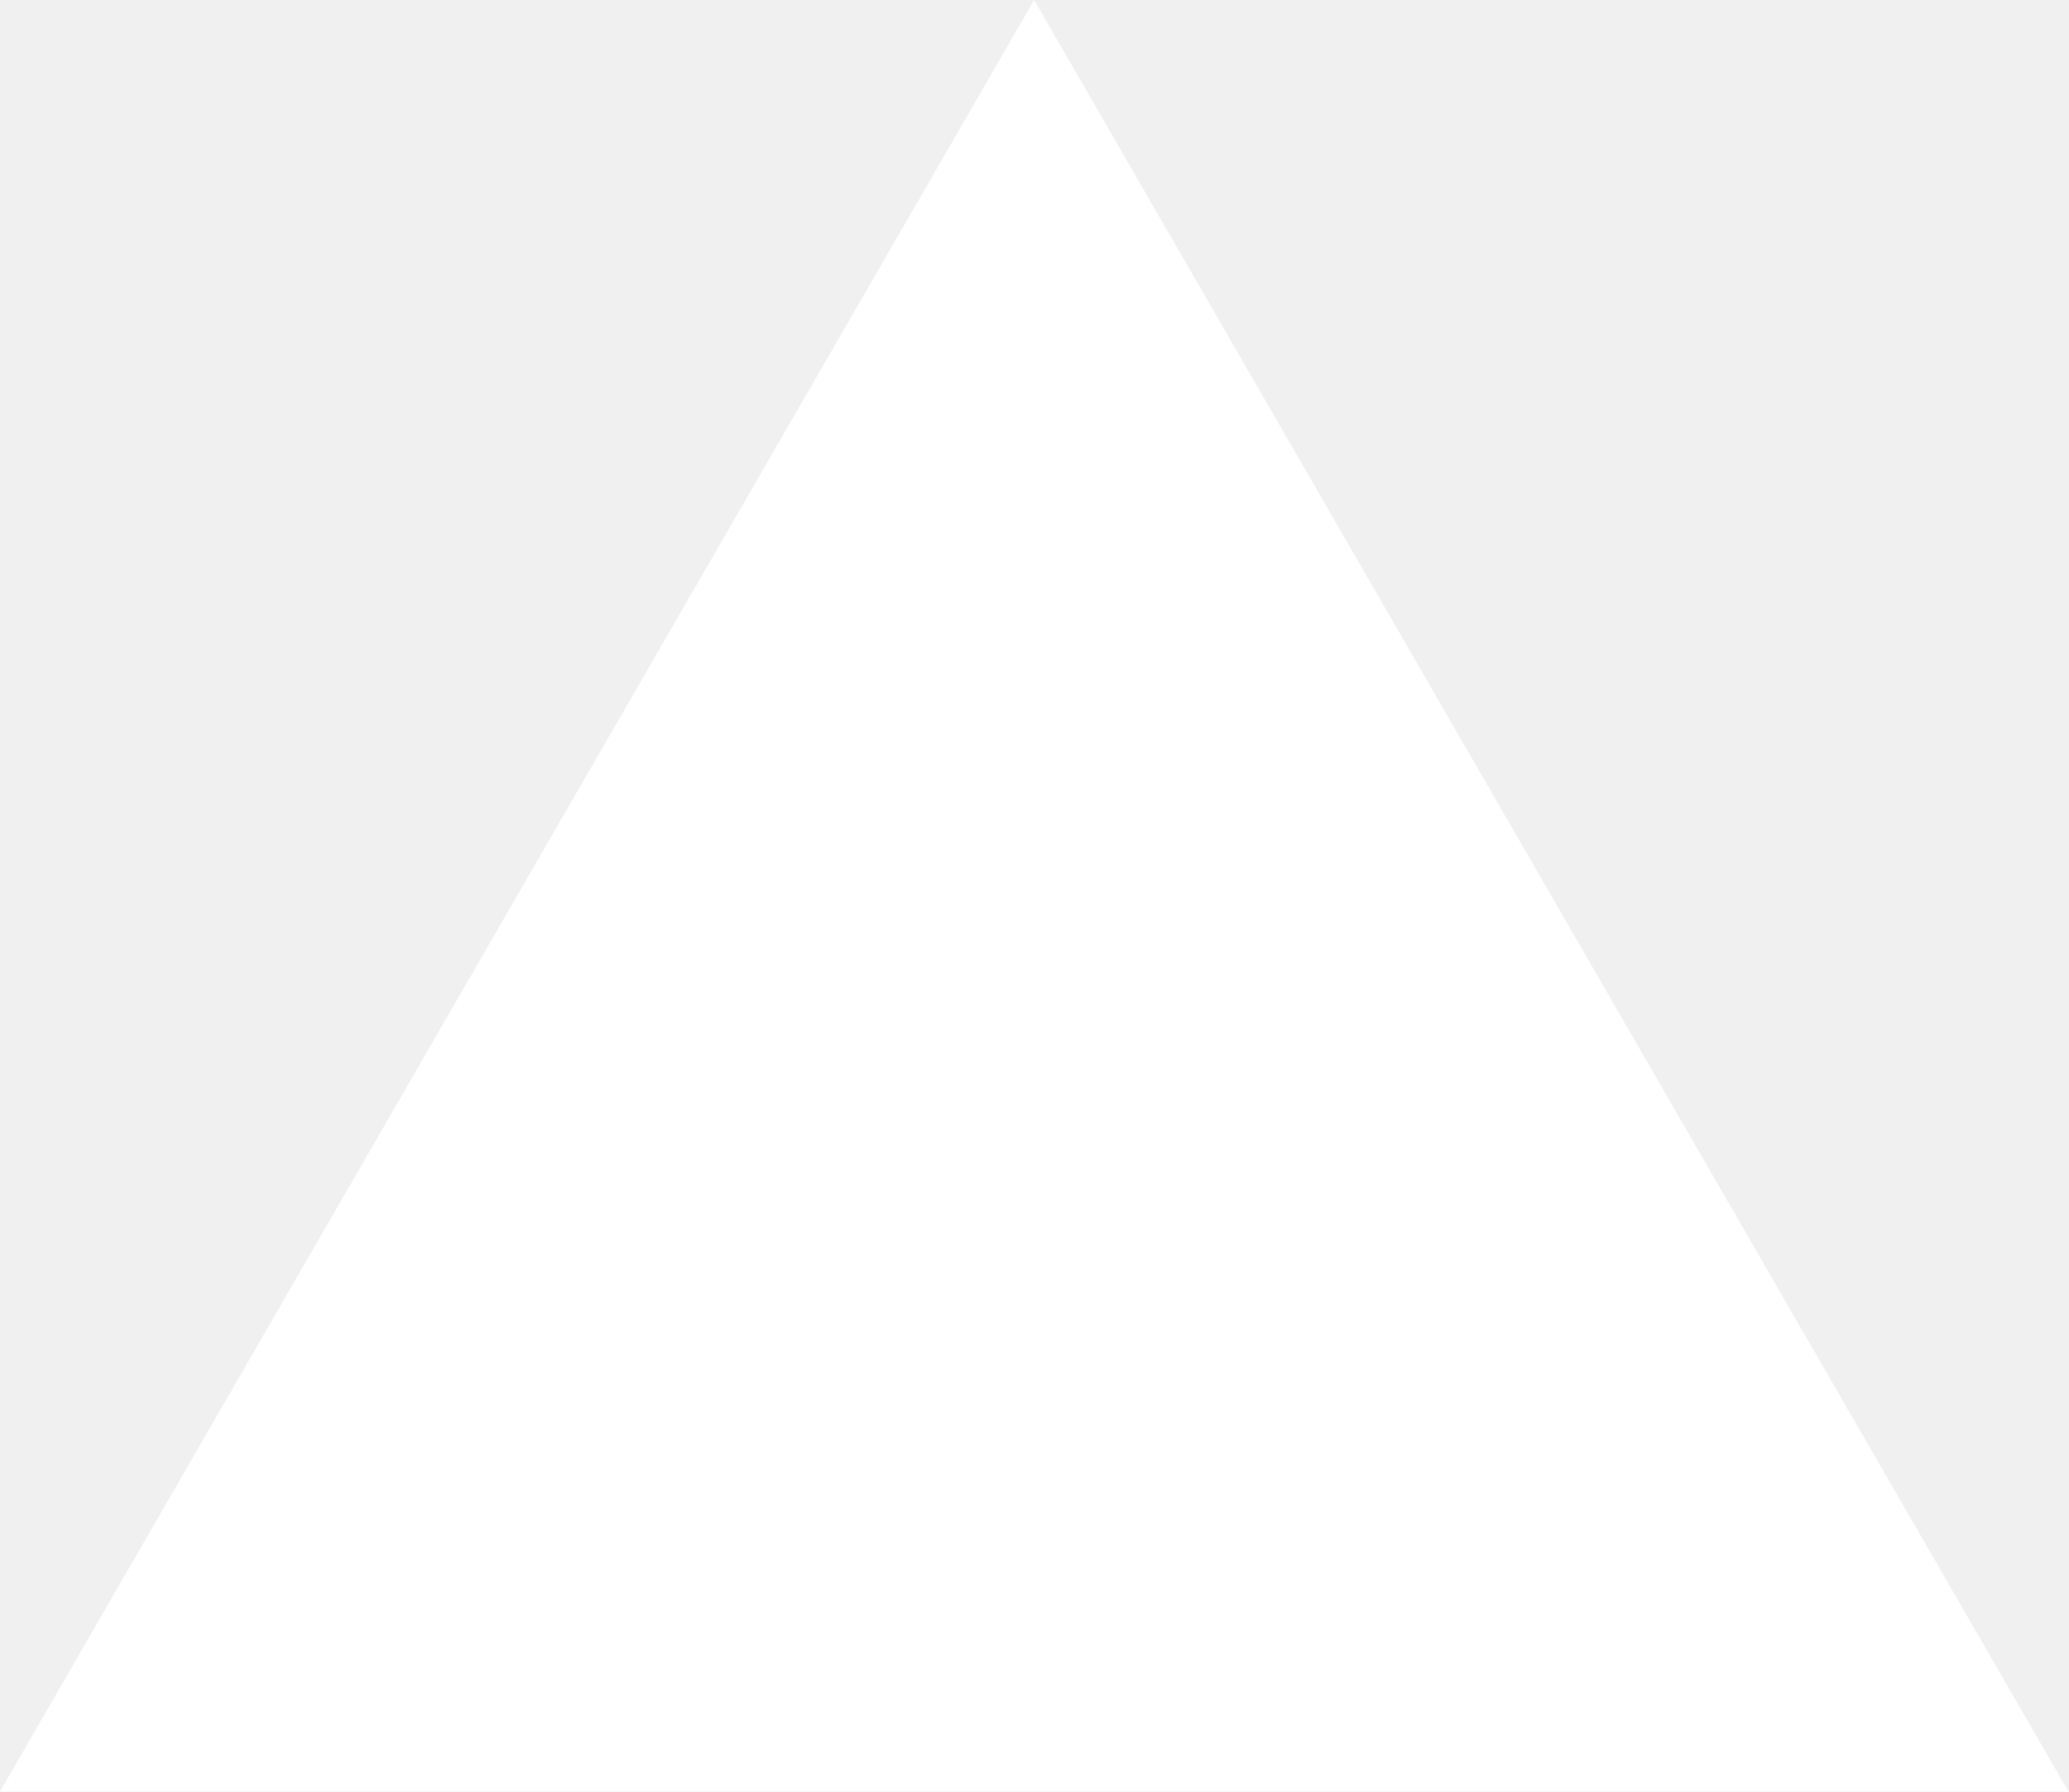
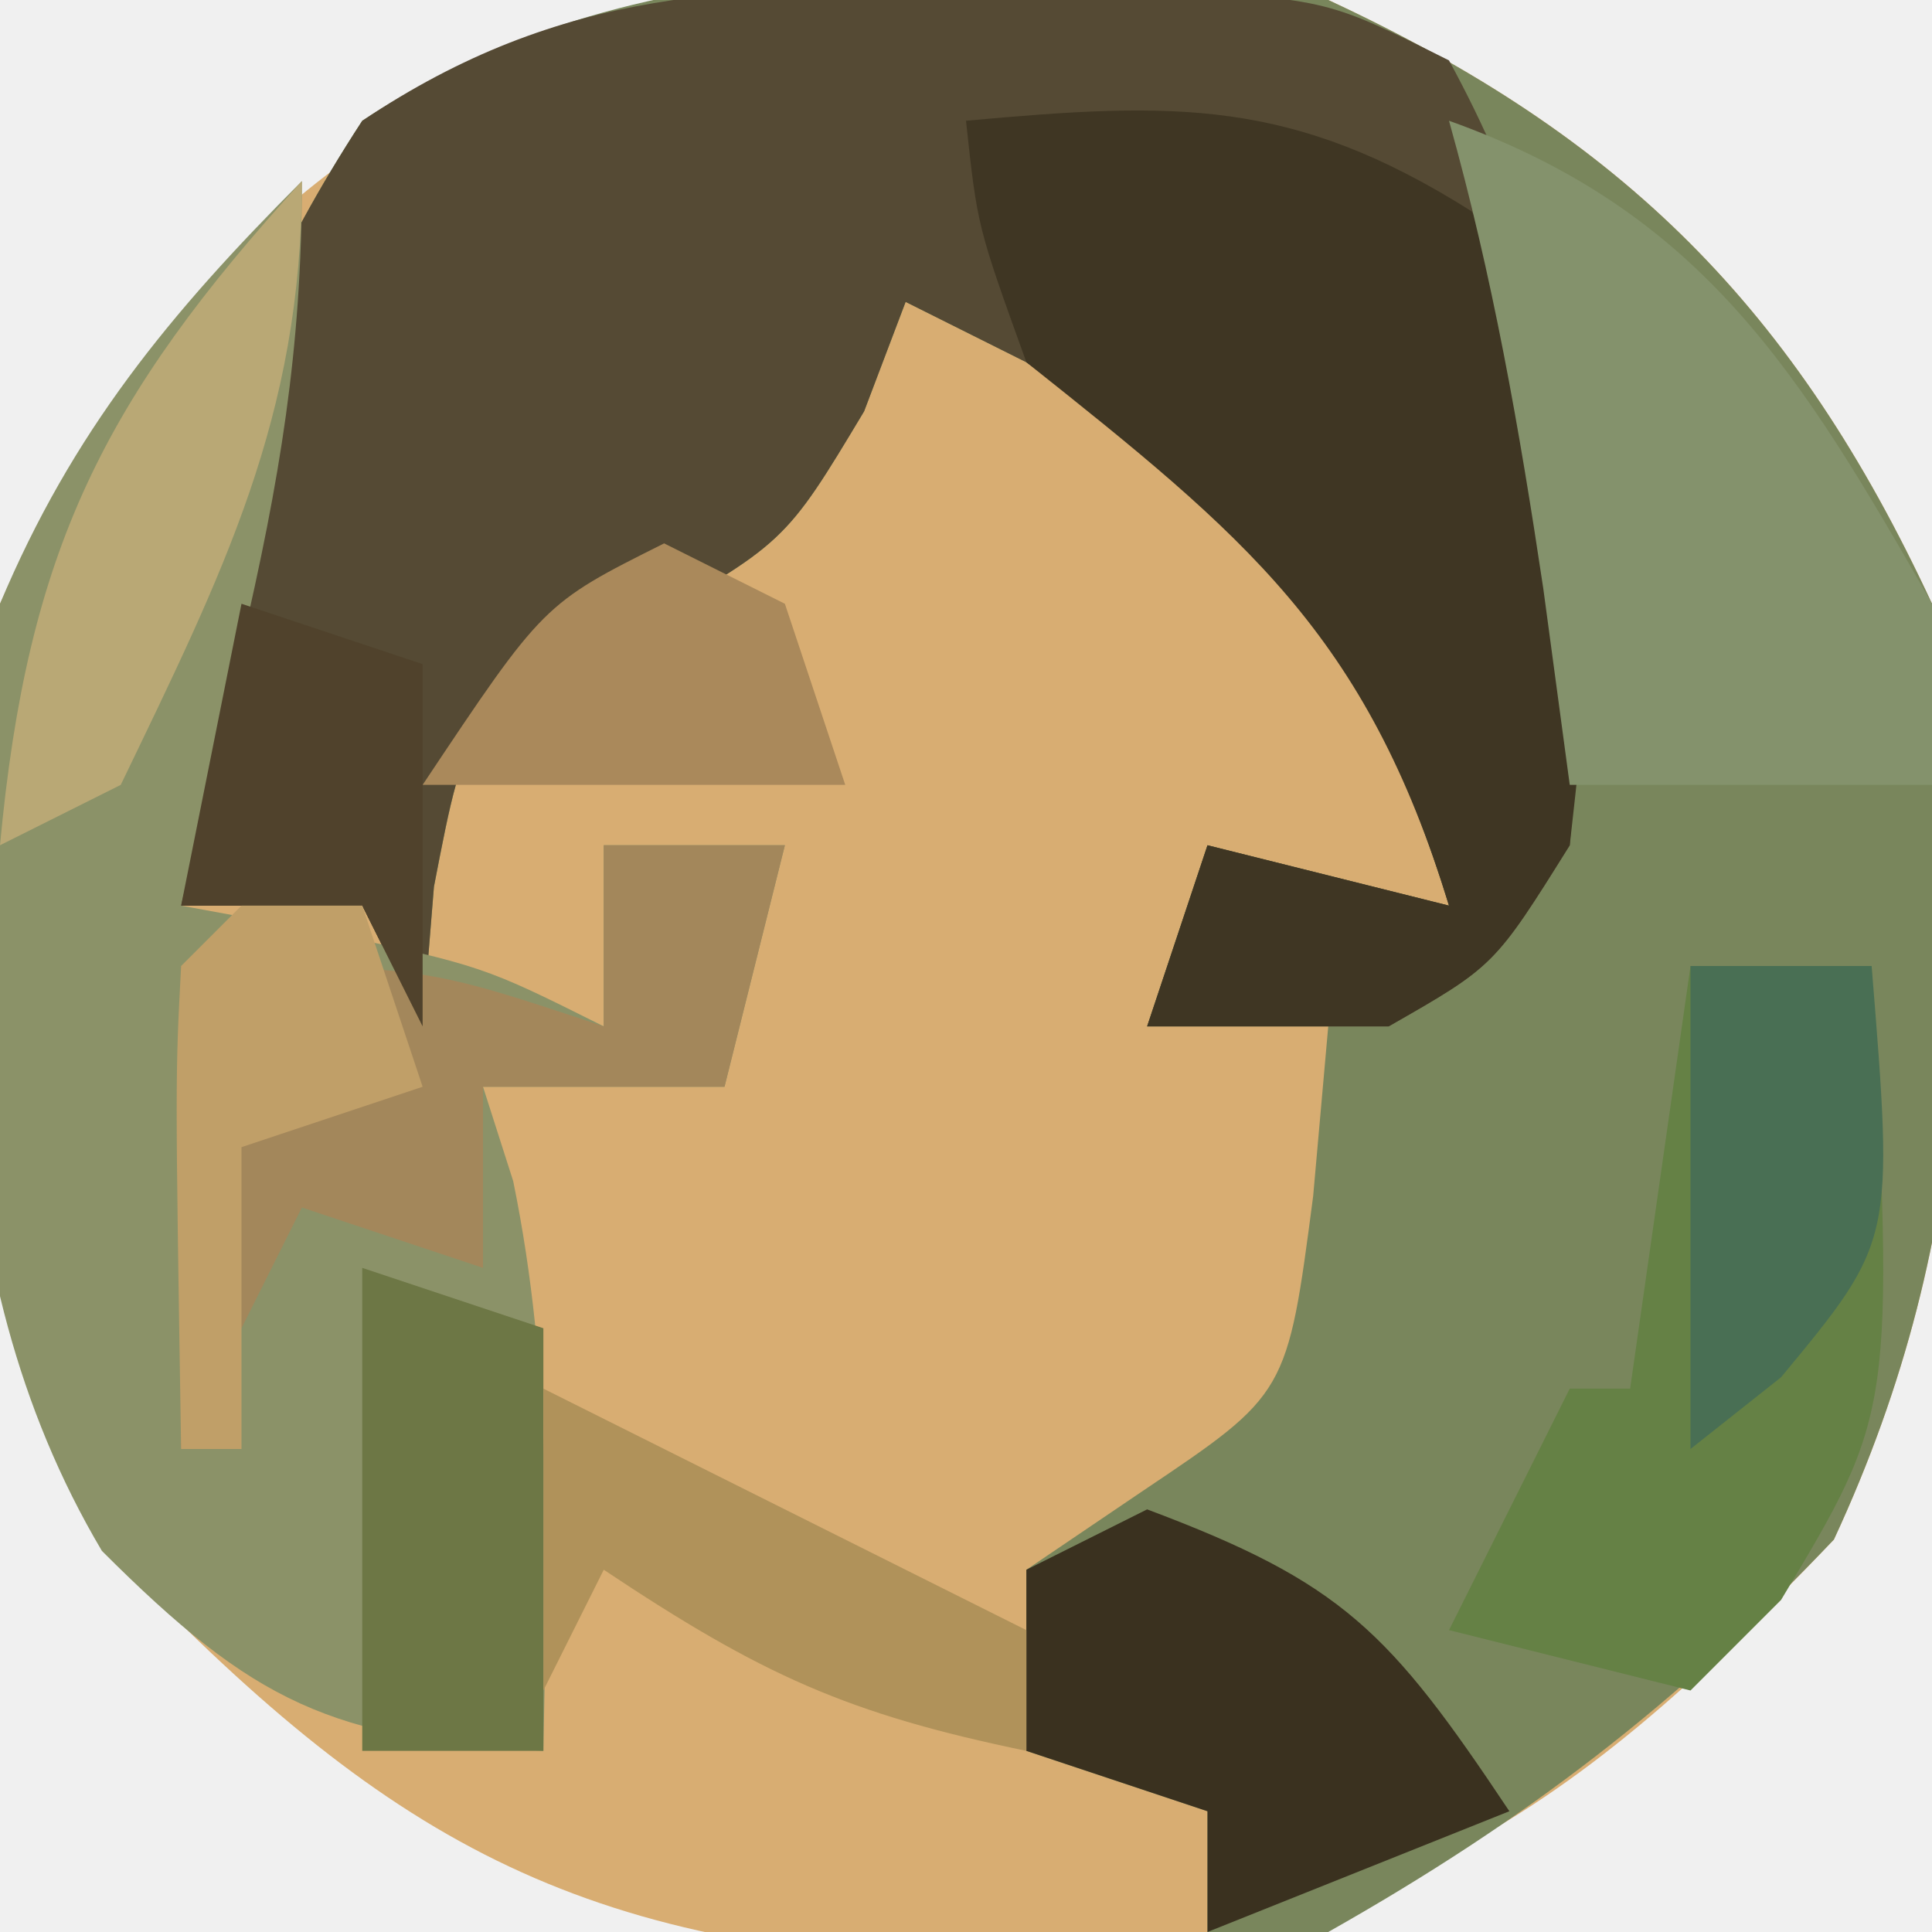
- <svg xmlns="http://www.w3.org/2000/svg" fill="none" viewBox="0 0 1155 1000">
-   <path d="m577.3 0 577.4 1000H0z" fill="#fff" />
+ <svg xmlns="http://www.w3.org/2000/svg" version="1.1" width="32" height="32">
+   <path d="M0 0 C4.885 2.268 7.732 5.115 10 10 C10.754 15.6 10.773 20.335 8.375 25.5 C3.801 30.314 0.691 32.252 -6 32.5 C-12.691 32.252 -15.801 30.314 -20.375 25.5 C-22.773 20.335 -22.754 15.6 -22 10 C-17.522 0.355 -9.853 -1.326 0 0 Z " fill="#D8AD72" transform="translate(22,0)" />
+   <path d="M0 0 C4.885 2.268 7.732 5.115 10 10 C10.754 15.6 10.773 20.335 8.375 25.5 C5.787 28.224 3.269 30.152 0 32 C-0.66 32 -1.32 32 -2 32 C-2 31.34 -2 30.68 -2 30 C-2.99 29.67 -3.98 29.34 -5 29 C-5 28.01 -5 27.02 -5 26 C-4.361 25.567 -3.721 25.134 -3.062 24.688 C-0.679 23.087 -0.679 23.087 -0.25 19.812 C-0.168 18.884 -0.085 17.956 0 17 C-0.99 17 -1.98 17 -3 17 C-2.67 16.01 -2.34 15.02 -2 14 C-0.68 14.33 0.64 14.66 2 15 C0.647 10.573 -1.233 8.637 -5 6 C-5.66 5.67 -6.32 5.34 -7 5 C-7.34 5.897 -7.34 5.897 -7.688 6.812 C-9 9 -9 9 -11.562 10.438 C-14.254 11.791 -14.254 11.791 -14.812 14.688 C-14.874 15.451 -14.936 16.214 -15 17 C-15.33 16.34 -15.66 15.68 -16 15 C-16.99 15 -17.98 15 -19 15 C-19.313 9.778 -18.88 6.423 -16 2 C-11.204 -1.151 -5.501 -0.59 0 0 Z " fill="#79865C" transform="translate(22,0)" />
+   <path d="M0 0 C1.054 0.006 2.109 0.013 3.195 0.02 C5.875 0.188 5.875 0.188 7.875 1.188 C10.261 5.562 10.267 9.327 9.875 14.188 C8.625 16.188 8.625 16.188 6.875 17.188 C5.555 17.188 4.235 17.188 2.875 17.188 C3.205 16.198 3.535 15.207 3.875 14.188 C5.195 14.518 6.515 14.848 7.875 15.188 C6.522 10.76 4.642 8.824 0.875 6.188 C0.215 5.857 -0.445 5.527 -1.125 5.188 C-1.465 6.085 -1.465 6.085 -1.812 7 C-3.125 9.188 -3.125 9.188 -5.688 10.625 C-8.379 11.978 -8.379 11.978 -8.938 14.875 C-8.999 15.638 -9.061 16.401 -9.125 17.188 C-9.455 16.527 -9.785 15.867 -10.125 15.188 C-11.115 15.188 -12.105 15.188 -13.125 15.188 C-13.438 9.966 -13.005 6.611 -10.125 2.188 C-6.798 -0.04 -3.939 -0.053 0 0 Z " fill="#554A34" transform="translate(16.125,-0.1875)" />
+   <path d="M0 0 C0 2.798 -0.372 4.979 -1 7.688 C-1.186 8.496 -1.371 9.304 -1.562 10.137 C-1.707 10.752 -1.851 11.366 -2 12 C-1.216 12.144 -0.432 12.289 0.375 12.438 C3 13 3 13 5 14 C5 13.01 5 12.02 5 11 C5.99 11 6.98 11 8 11 C7.67 12.32 7.34 13.64 7 15 C5.68 15 4.36 15 3 15 C3.165 15.516 3.33 16.031 3.5 16.562 C4.15 19.734 4.062 22.772 4 26 C0.491 25.805 -0.796 25.204 -3.312 22.688 C-6.13 17.938 -5.747 12.301 -5 7 C-3.804 4.153 -2.192 2.192 0 0 Z " fill="#8B9268" transform="translate(5,3)" />
+   <path d="M0 0 C3.457 -0.314 5.399 -0.38 8.375 1.5 C10.807 5.241 10.492 7.574 10 12 C8.75 14 8.75 14 7 15 C5.68 15 4.36 15 3 15 C3.33 14.01 3.66 13.02 4 12 C5.32 12.33 6.64 12.66 8 13 C6.625 8.501 4.613 6.872 1 4 C0.188 1.75 0.188 1.75 0 0 Z " fill="#3F3623" transform="translate(16,2)" />
+   <path d="M0 0 C4.211 1.504 5.832 4.207 8 8 C8 8.99 8 9.98 8 11 C6.02 11 4.04 11 2 11 C1.856 9.928 1.711 8.855 1.562 7.75 C1.163 5.083 0.724 2.586 0 0 Z " fill="#84926C" transform="translate(24,2)" />
+   <path d="M0 0 C0.99 0 1.98 0 3 0 C3.369 7.385 3.369 7.385 1.5 10.5 C1.005 10.995 0.51 11.49 0 12 C-1.32 11.67 -2.64 11.34 -4 11 C-3.34 9.68 -2.68 8.36 -2 7 C-1.67 7 -1.34 7 -1 7 C-0.67 4.69 -0.34 2.38 0 0 Z " fill="#658145" transform="translate(28,16)" />
+   <path d="M0 0 C0.99 0 1.98 0 3 0 C2.67 1.32 2.34 2.64 2 4 C0.68 4 -0.64 4 -2 4 C-2 4.99 -2 5.98 -2 7 C-2.99 6.67 -3.98 6.34 -5 6 C-5.66 7.32 -6.32 8.64 -7 10 C-7 7.36 -7 4.72 -7 2 C-3 2 -3 2 0 3 C0 2.01 0 1.02 0 0 Z " fill="#A3875B" transform="translate(10,14)" />
+   <path d="M0 0 C3.234 1.213 4.009 2.013 6 5 C4.35 5.66 2.7 6.32 1 7 C1 6.34 1 5.68 1 5 C0.01 4.67 -0.98 4.34 -2 4 C-2 3.01 -2 2.02 -2 1 C-1.34 0.67 -0.68 0.34 0 0 Z " fill="#3A311F" transform="translate(19,25)" />
+   <path d="M0 0 C0.99 0.33 1.98 0.66 3 1 C3 3.31 3 5.62 3 8 C2.01 8 1.02 8 0 8 C0 5.36 0 2.72 0 0 Z " fill="#6D7745" transform="translate(6,21)" />
+   <path d="M0 0 C0 3.906 -1.318 6.506 -3 10 C-3.99 10.495 -3.99 10.495 -5 11 C-4.547 6.126 -3.291 3.61 0 0 Z " fill="#B9A875" transform="translate(5,3)" />
+   <path d="M0 0 C3.96 1.98 3.96 1.98 8 4 C8 4.66 8 5.32 8 6 C5.038 5.387 3.619 4.746 1 3 C0.67 3.66 0.34 4.32 0 5 C0 3.35 0 1.7 0 0 Z " fill="#B0925A" transform="translate(9,23)" />
+   <path d="M0 0 C0.99 0 1.98 0 3 0 C3.369 4.554 3.369 4.554 1.5 6.812 C1.005 7.204 0.51 7.596 0 8 C0 5.36 0 2.72 0 0 Z " fill="#496F54" transform="translate(28,16)" />
+   <path d="M0 0 C0.99 0.33 1.98 0.66 3 1 C3 2.98 3 4.96 3 7 C2.67 6.34 2.34 5.68 2 5 C1.01 5 0.02 5 -1 5 C-0.67 3.35 -0.34 1.7 0 0 Z " fill="#50422C" transform="translate(4,10)" />
+   <path d="M0 0 C0.66 0.33 1.32 0.66 2 1 C2.33 1.99 2.66 2.98 3 4 C0.69 4 -1.62 4 -4 4 C-2 1 -2 1 0 0 Z " fill="#AA895B" transform="translate(11,9)" />
+   <path d="M0 0 C0.66 0 1.32 0 2 0 C2.33 0.99 2.66 1.98 3 3 C2.01 3.33 1.02 3.66 0 4 C0 5.65 0 7.3 0 9 C-0.33 9 -0.66 9 -1 9 C-1.098 2.848 -1.098 2.848 -1 1 C-0.67 0.67 -0.34 0.34 0 0 Z " fill="#C09F68" transform="translate(4,15)" />
</svg>
